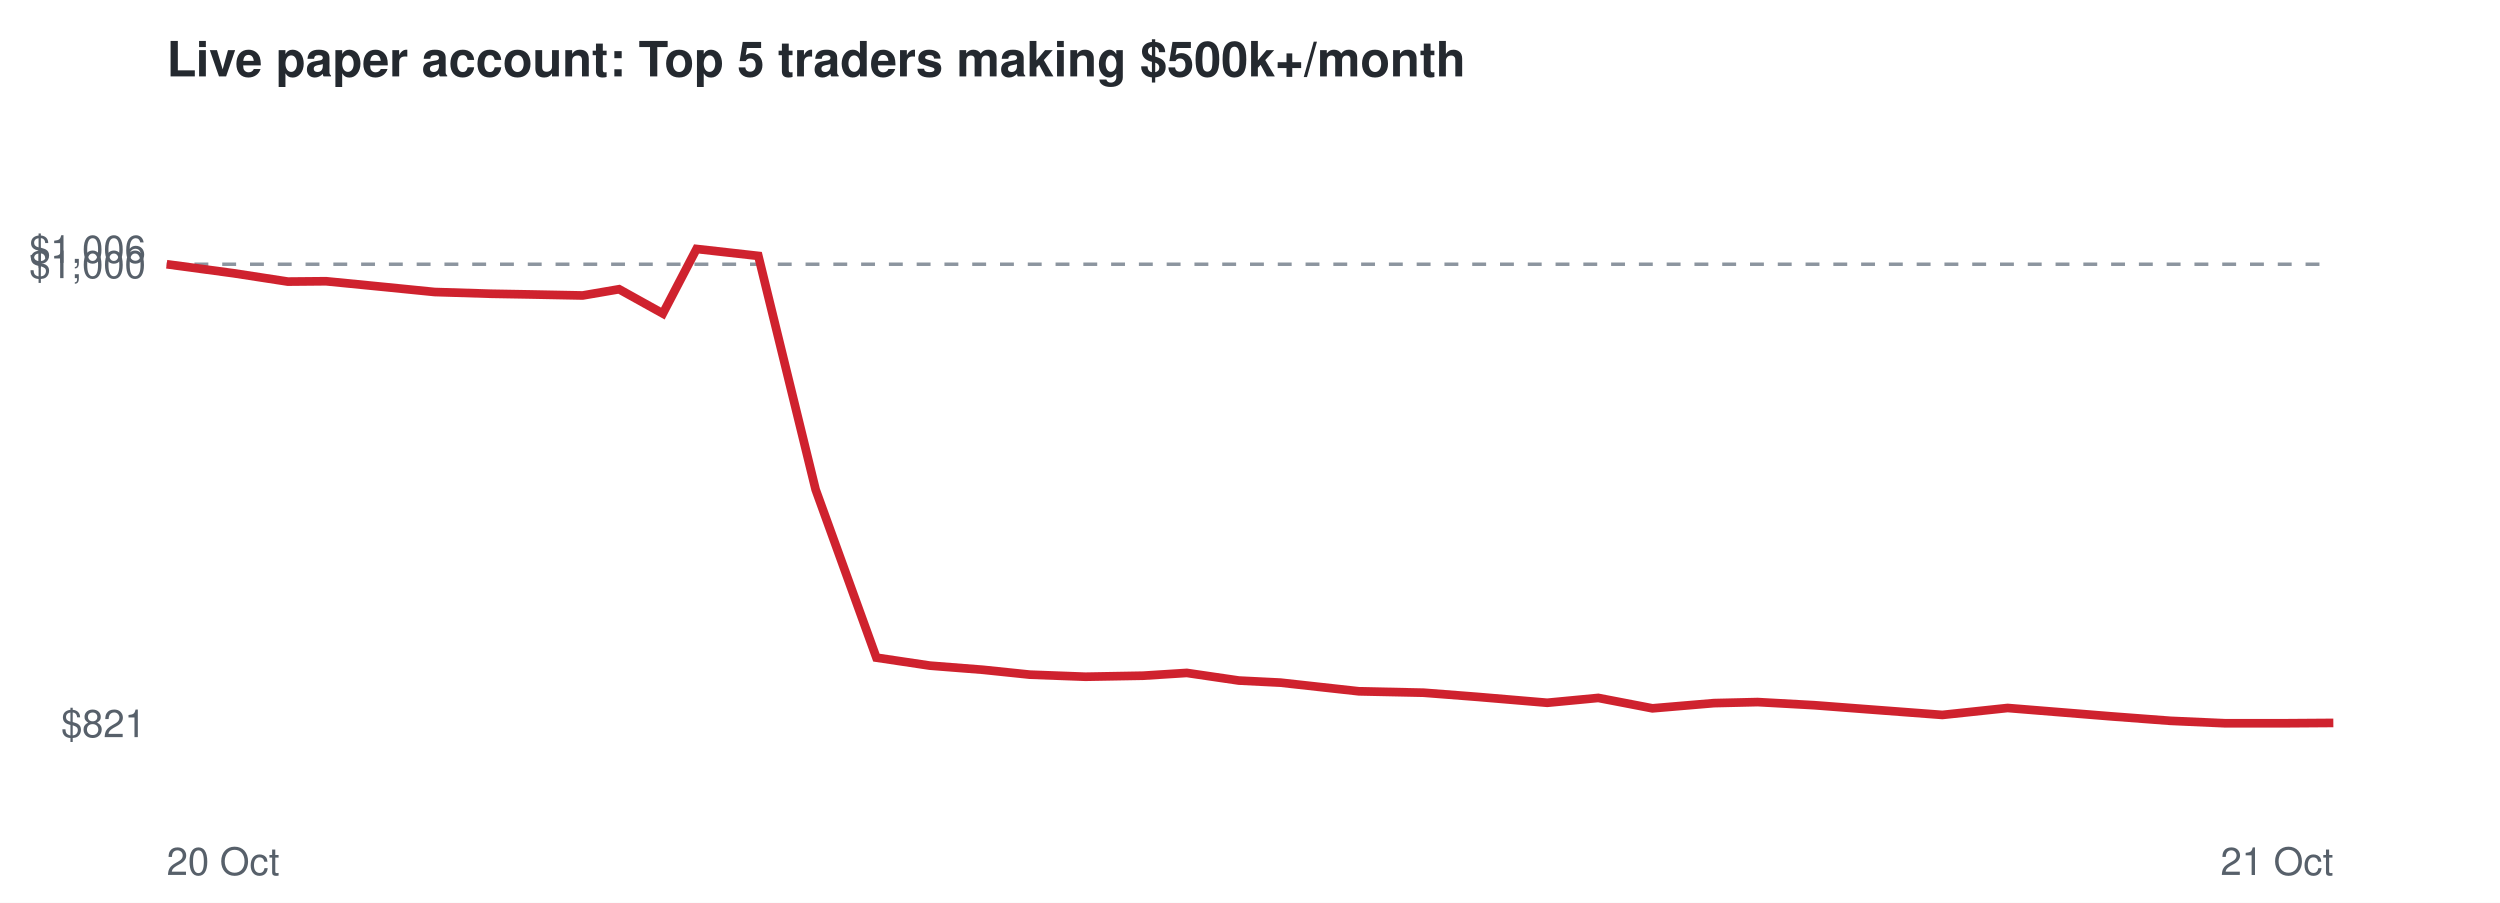
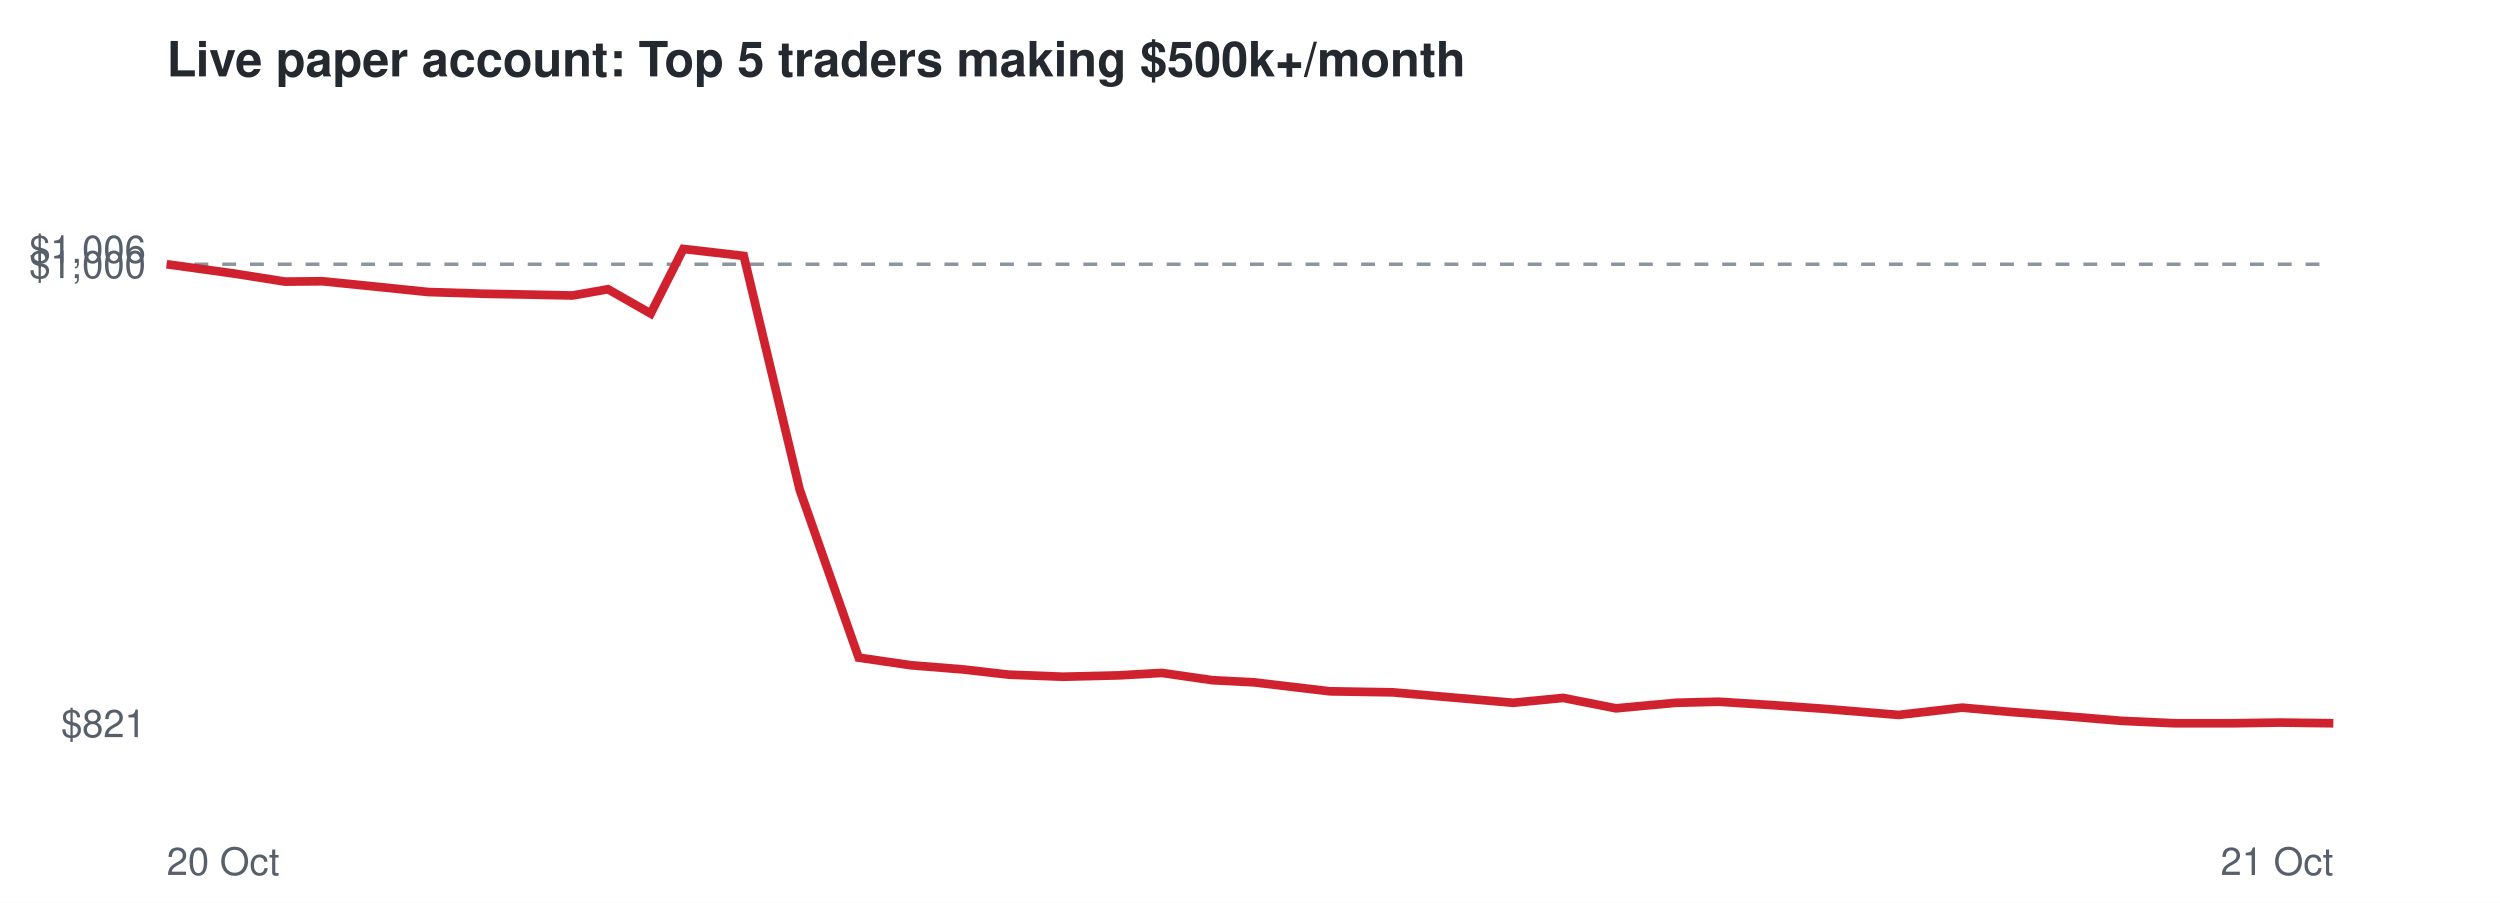
<svg xmlns="http://www.w3.org/2000/svg" viewBox="0 0 720 260" font-family="Helvetica,Arial,sans-serif">
  <rect width="720" height="260" fill="#ffffff" />
  <text x="48" y="22" font-size="14" font-weight="bold" fill="#24292f">Live paper account: Top 5 traders making $500k+/month</text>
  <line x1="48" x2="672" y1="76.1" y2="76.1" stroke="#8c959f" stroke-dasharray="4 4" />
  <text x="42" y="212.3" font-size="11" text-anchor="end" fill="#57606a">$821</text>
  <text x="42" y="80.1" font-size="11" text-anchor="end" fill="#57606a">$1,000</text>
  <text x="42" y="75.7" font-size="11" text-anchor="end" fill="#57606a">$1,006</text>
  <text x="48" y="252" font-size="11" fill="#57606a">20 Oct</text>
  <text x="672" y="252" font-size="11" text-anchor="end" fill="#57606a">21 Oct</text>
-   <polyline points="48.0,76.1 67.3,78.7 82.9,81.1 93.9,81.0 111.2,82.7 125.2,84.1 141.4,84.6 152.7,84.8 167.8,85.1 178.3,83.3 190.9,90.3 200.6,71.7 218.4,73.7 234.9,141.0 252.4,189.4 267.8,191.7 283.1,192.9 296.6,194.3 312.6,194.9 329.2,194.6 341.8,193.8 356.8,196.0 368.8,196.6 391.4,199.1 410.0,199.5 425.5,200.7 445.6,202.4 460.3,201.0 475.9,204.0 493.6,202.5 506.2,202.2 522.5,203.1 536.9,204.2 559.4,205.9 578.2,203.9 591.8,205.0 607.9,206.3 625.1,207.6 640.8,208.3 658.0,208.3 672.0,208.2" fill="none" stroke="#cf222e" stroke-width="2.5" />
+   <polyline points="48.0,76.1 66.8,78.7 82.1,81.1 92.8,81.0 109.7,82.7 123.3,84.1 139.2,84.6 150.1,84.8 164.9,85.1 175.1,83.3 187.4,90.3 196.8,71.7 214.2,73.7 230.3,141.0 247.3,189.4 262.4,191.6 277.4,192.8 290.5,194.3 306.1,194.9 322.3,194.5 334.6,193.8 349.2,195.9 361.0,196.5 383.0,199.1 401.1,199.4 416.2,200.7 435.8,202.4 450.2,201.0 465.4,204.0 482.7,202.4 495.0,202.1 510.8,203.1 524.9,204.1 546.8,205.9 565.1,203.8 578.5,205.0 594.1,206.2 610.9,207.6 626.3,208.3 643.0,208.3 656.7,208.1 672.0,208.3" fill="none" stroke="#cf222e" stroke-width="2.5" />
</svg>
